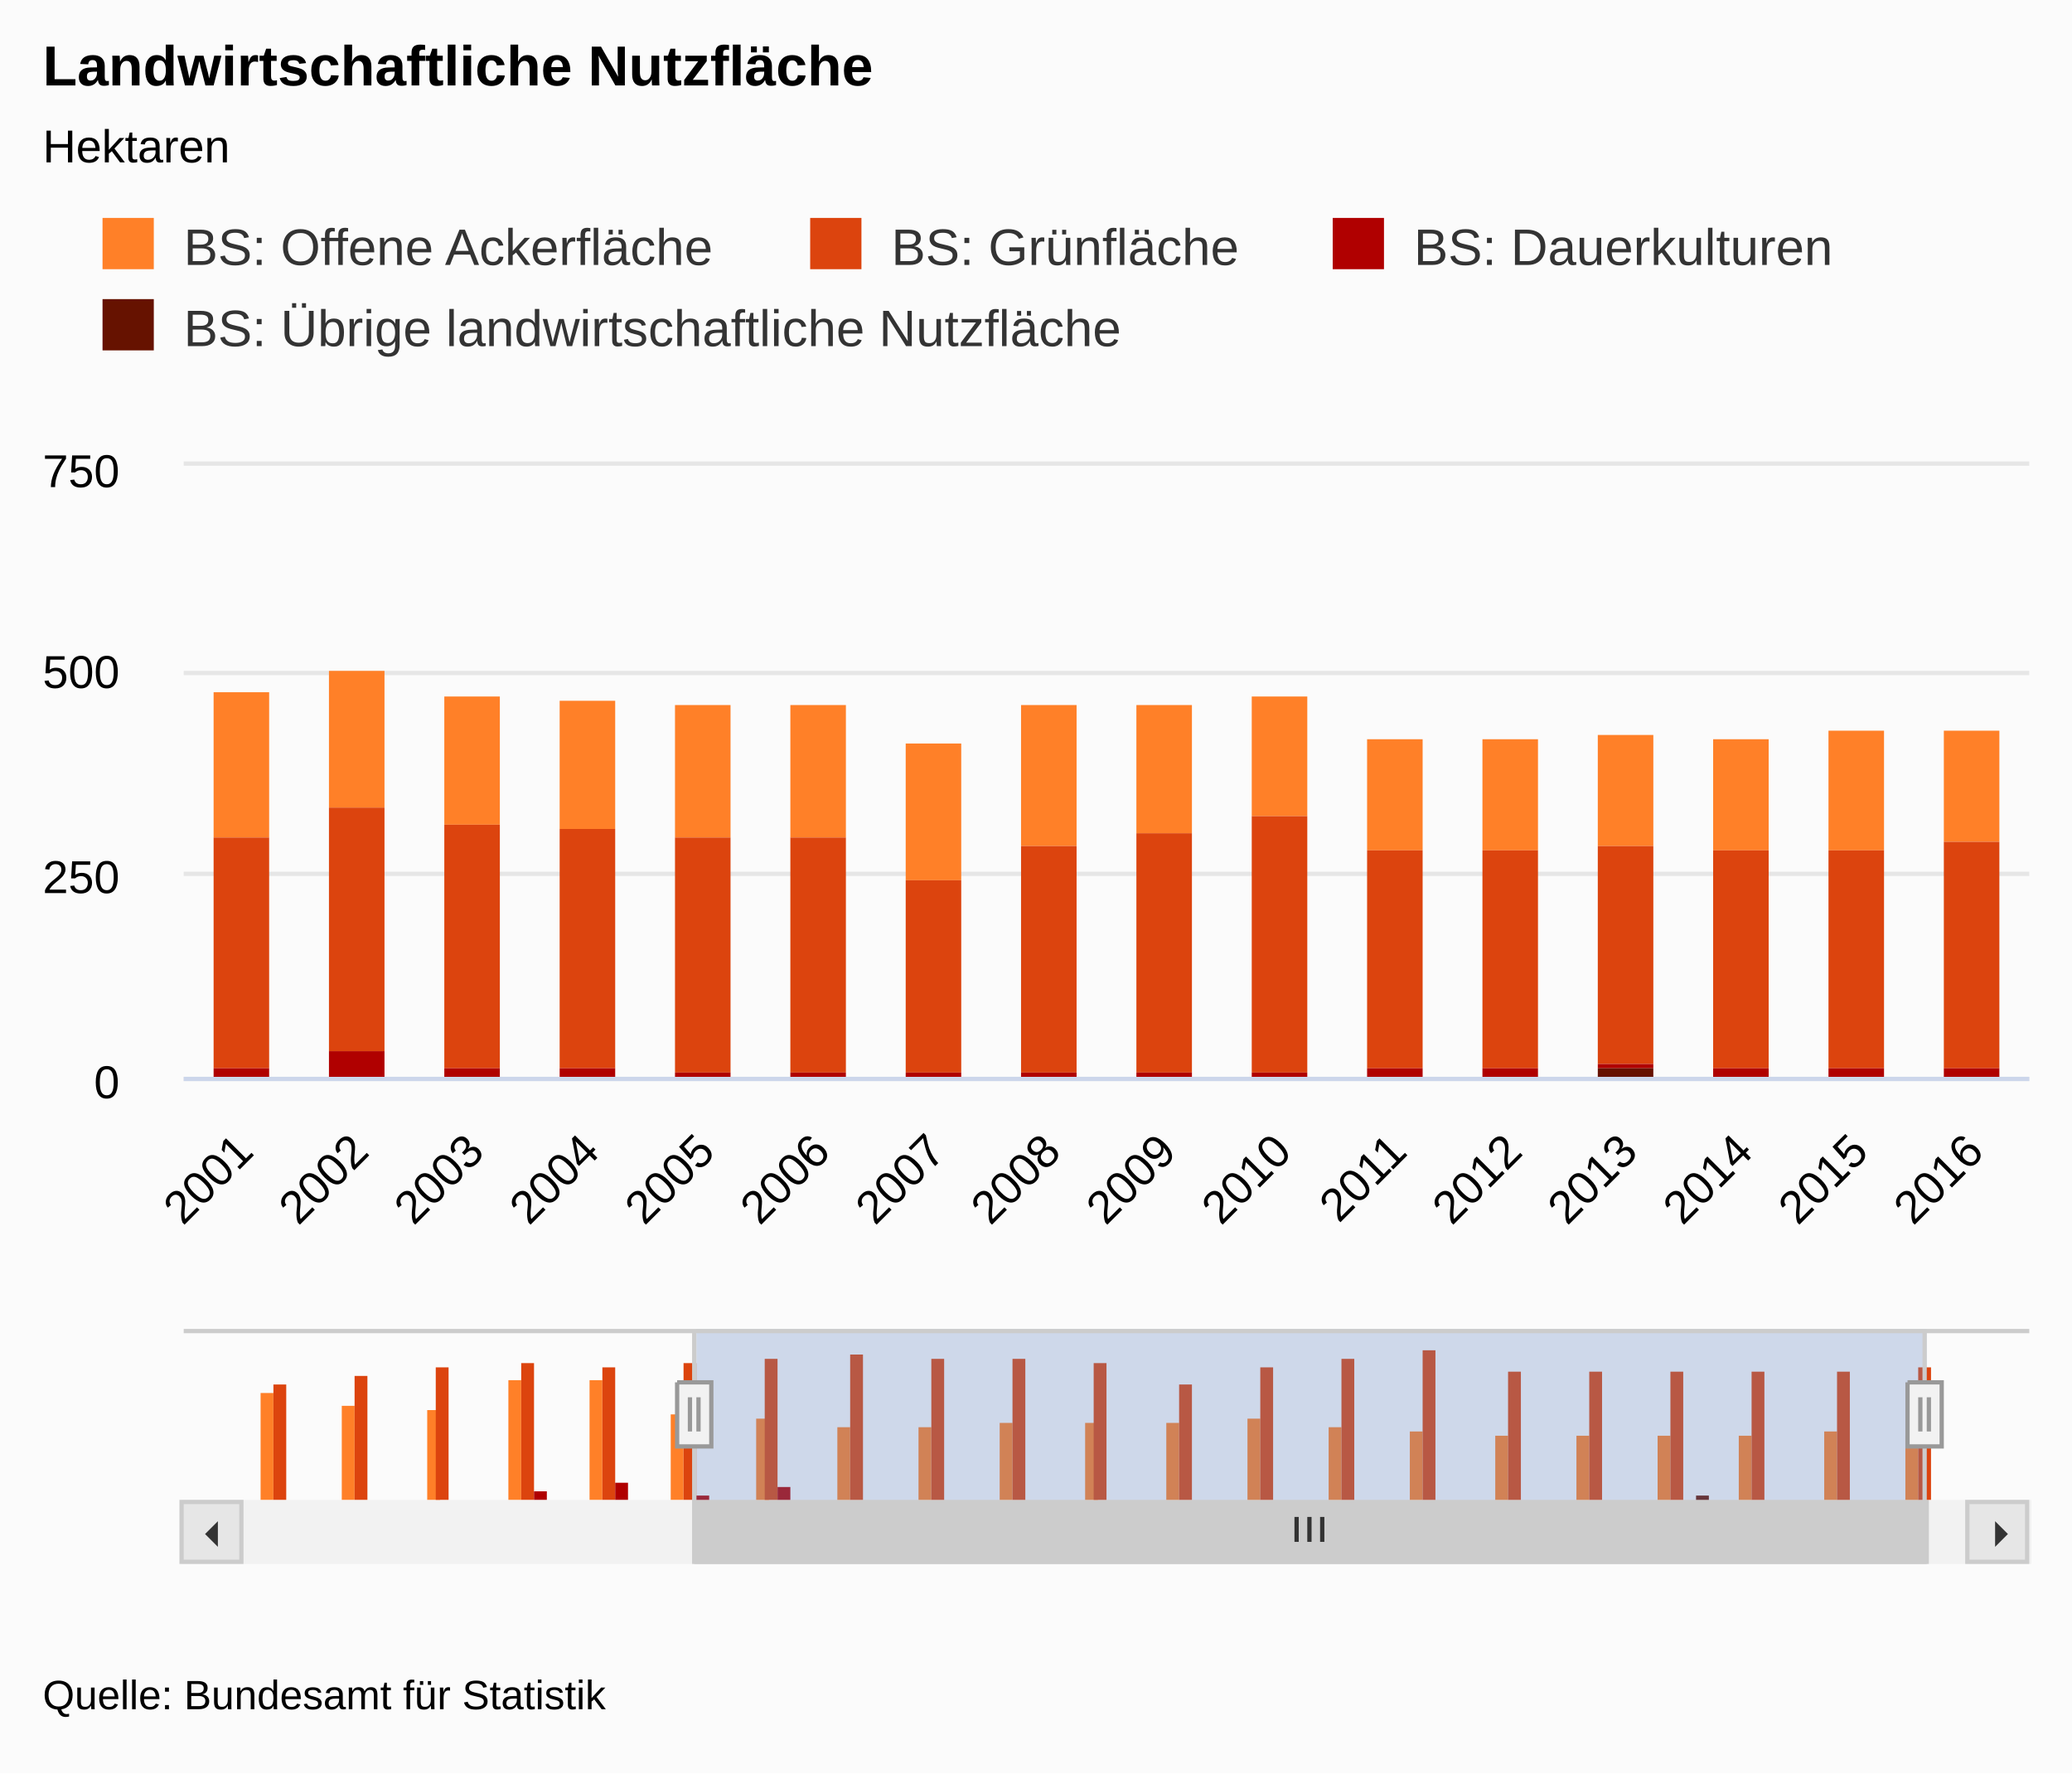
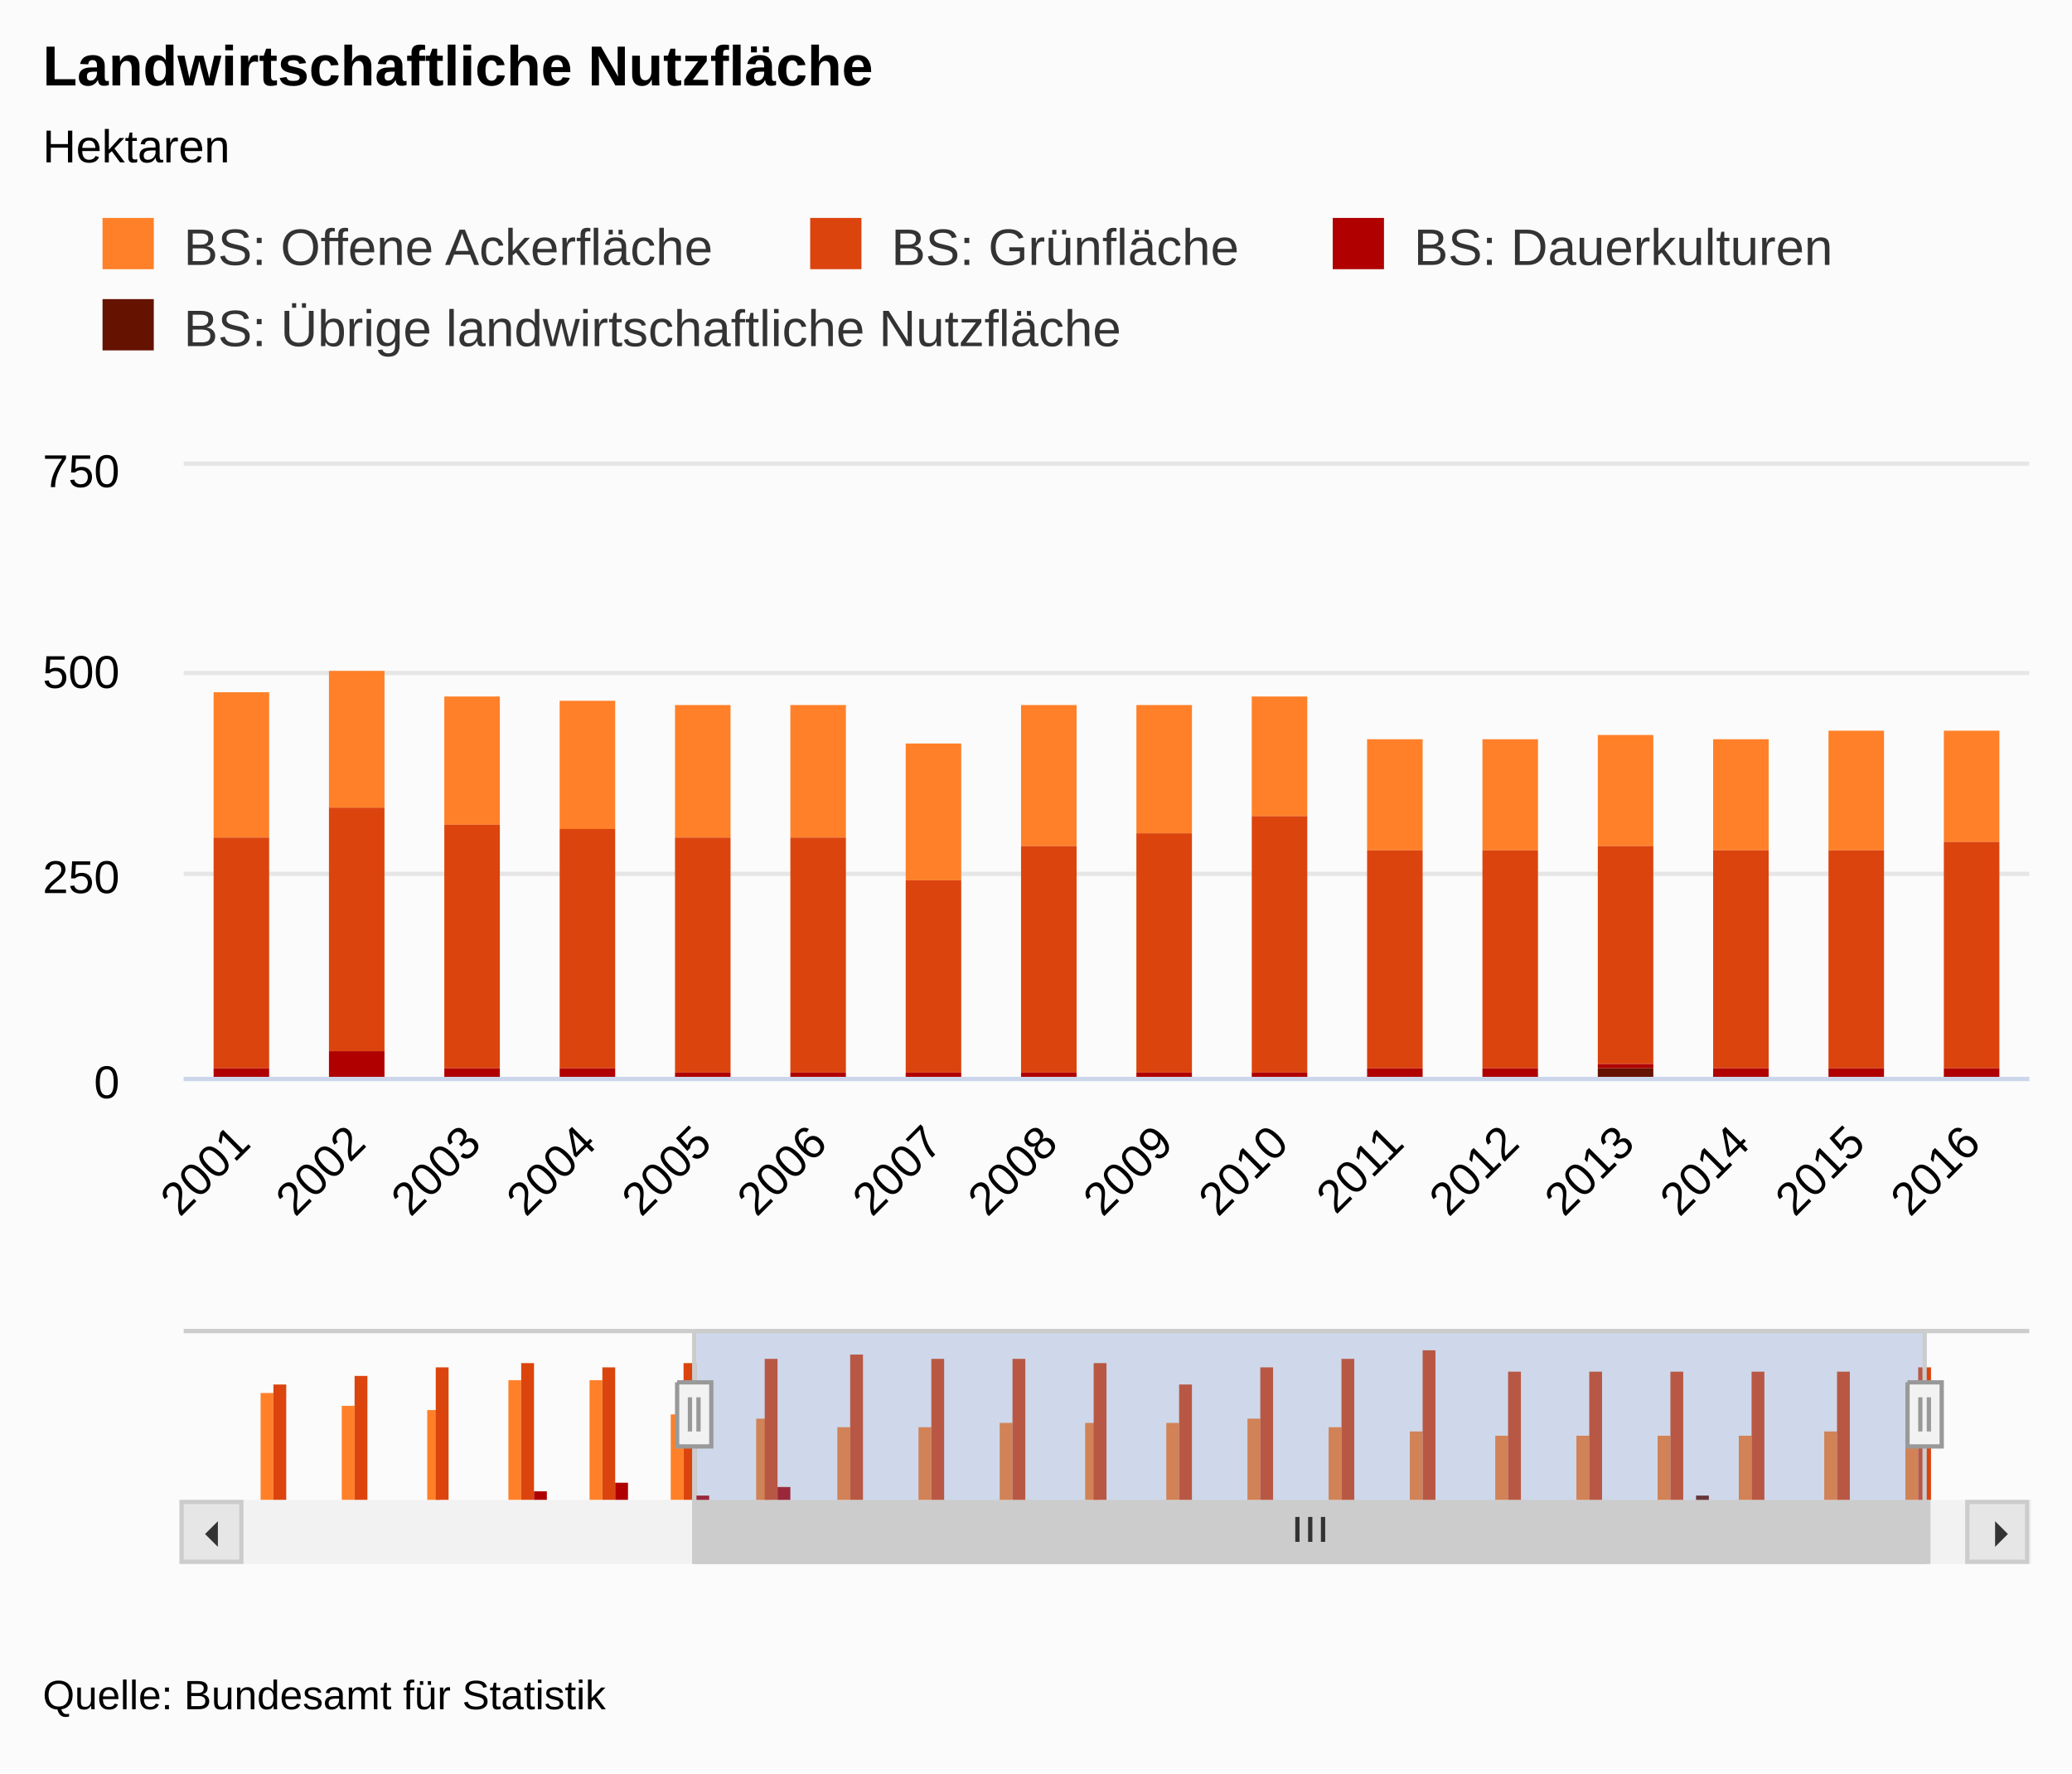
- <svg xmlns="http://www.w3.org/2000/svg" class="highcharts-root" viewBox="0 0 485 415" font-family="Arial" font-size="12">
+ <svg xmlns="http://www.w3.org/2000/svg" class="highcharts-root" width="485" height="415" font-family="arial" font-size="12">
  <defs>
    <clipPath id="a">
      <path fill="none" d="M0 0h432v143H0z" />
    </clipPath>
    <clipPath id="b">
      <path fill="none" d="M0 0h404v40H0z" />
    </clipPath>
  </defs>
  <rect fill="#fbfbfb" class="highcharts-background" width="485" height="415" rx="0" ry="0" />
  <path fill="none" class="highcharts-plot-background" d="M43 109h432v143H43z" />
  <text transform="translate(10 451)" class="highcharts-label" cursor="pointer">
    <tspan>&gt; Indikator-Details</tspan>
  </text>
  <g class="highcharts-grid highcharts-xaxis-grid">
-     <path fill="none" class="highcharts-grid-line" d="M69.5 109v143m0-143v143m27-143v143m0-143v143m27-143v143m0-143v143m27-143v143m0-143v143m27-143v143m0-143v143m27-143v143m0-143v143m27-143v143m0-143v143m27-143v143m0-143v143m27-143v143m0-143v143m27-143v143m0-143v143m27-143v143m0-143v143m27-143v143m0-143v143m27-143v143m0-143v143m27-143v143m0-143v143m27-143v143m0-143v143m27-143v143m0-143v143" />
+     <path fill="none" class="highcharts-grid-line" d="M69.5 109v143m27-143v143m27-143v143m27-143v143m27-143v143m27-143v143m27-143v143m27-143v143m27-143v143m27-143v143m27-143v143m27-143v143m27-143v143m27-143v143m27-143v143m27-143v143" />
  </g>
  <g class="highcharts-grid highcharts-xaxis-grid highcharts-navigator-xaxis">
    <path fill="none" class="highcharts-grid-line" d="M66.5 311v40m192-40v40m192-40v40" />
  </g>
  <g class="highcharts-grid highcharts-yaxis-grid">
    <path fill="none" stroke="#e6e6e6" class="highcharts-grid-line" d="M43 252.5h432m-432-48h432m-432-47h432m-432-49h432" />
  </g>
  <g class="highcharts-grid highcharts-yaxis-grid highcharts-navigator-yaxis">
    <path fill="none" class="highcharts-grid-line" d="M57 351.5h404m-404-29h404" />
  </g>
  <path fill="none" class="highcharts-plot-border" d="M43 109h432v143H43z" />
  <g class="highcharts-axis highcharts-xaxis">
    <path fill="none" class="highcharts-axis-line" stroke="#ccd6eb" d="M43 252.5h432" />
  </g>
  <g class="highcharts-axis highcharts-xaxis highcharts-navigator-xaxis">
    <path fill="none" class="highcharts-axis-line" d="M57 351h404" />
  </g>
  <g class="highcharts-axis highcharts-yaxis">
    <path fill="none" class="highcharts-axis-line" d="M43 109v143" />
  </g>
  <g class="highcharts-axis highcharts-yaxis">
    <path fill="none" class="highcharts-axis-line" d="M475 109v143" />
  </g>
  <g class="highcharts-axis highcharts-yaxis highcharts-navigator-yaxis">
    <path fill="none" class="highcharts-axis-line" d="M43 311v40" />
  </g>
  <g class="highcharts-scrollbar" transform="translate(43 352)">
    <rect fill="#f2f2f2" class="highcharts-scrollbar-track" rx="0" ry="0" height="14" width="432" stroke="#f2f2f2" y="-.5" />
    <g transform="translate(120 -.5)">
-       <rect fill="#ccc" class="highcharts-scrollbar-thumb" height="14" width="288" rx="0" ry="0" stroke="#ccc" />
-       <path fill="none" d="M140.5 3.5v5.833m3-5.833v5.833m3-5.833v5.833" class="highcharts-scrollbar-rifles" stroke="#333" />
+       <rect fill="#ccc" class="highcharts-scrollbar-thumb" height="14" width="288.381" rx="0" ry="0" stroke="#ccc" />
+       <path fill="none" d="M140.69 3.5v5.833m3-5.833v5.833m3-5.833v5.833" class="highcharts-scrollbar-rifles" stroke="#333" />
    </g>
    <rect fill="#e6e6e6" class="highcharts-scrollbar-button" stroke="#ccc" x="-.5" y="-.5" width="14" height="14" rx="0" ry="0" />
    <path fill="#333" d="M8 4v6L5 7" class="highcharts-scrollbar-arrow" />
    <g transform="translate(418)">
      <rect fill="#e6e6e6" class="highcharts-scrollbar-button" stroke="#ccc" x="-.5" y="-.5" width="14" height="14" rx="0" ry="0" />
      <path fill="#333" d="M6 4v6l3-3" class="highcharts-scrollbar-arrow" />
    </g>
  </g>
  <g class="highcharts-series-group">
-     <g class="highcharts-series highcharts-series-0 highcharts-column-series highcharts-color-undefined highcharts-tracker" transform="translate(43 109)" clip-path="url(#a)">
+     <g class="highcharts-series highcharts-series-0 highcharts-column-series highcharts-color-undefined" transform="translate(43 109)" clip-path="url(#a)">
      <path fill="#FF8028" class="highcharts-point" d="M-128 53h13v42h-13zm27 1h13v38h-13zm27-2h13v37h-13zm27-15h13v48h-13zm27-1h13v48h-13zM7 53h13v34H7zm27-5h13v32H34zm27 6h13v30H61zm27 1h13v30H88zm27 1h13v31h-13zm27 0h13v31h-13zm27 9h13v32h-13zm27-9h13v33h-13zm27 0h13v30h-13zm27-2h13v28h-13zm27 10h13v26h-13zm27 0h13v26h-13zm27-1h13v26h-13zm27 1h13v26h-13zm27-2h13v28h-13zm27 0h13v26h-13z" />
    </g>
-     <g class="highcharts-series highcharts-series-1 highcharts-column-series highcharts-color-undefined highcharts-tracker" transform="translate(43 109)" clip-path="url(#a)">
+     <g class="highcharts-series highcharts-series-1 highcharts-column-series highcharts-color-undefined" transform="translate(43 109)" clip-path="url(#a)">
      <path fill="#DC440E" class="highcharts-point" d="M-128 95h13v47h-13zm27-3h13v49h-13zm27-3h13v52h-13zm27-4h13v54h-13zm27-1h13v52h-13zm27 3h13v54H7zm27-7h13v57H34zm27 4h13v57H61zm27 1h13v56H88zm27 2h13v55h-13zm27 0h13v55h-13zm27 10h13v45h-13zm27-8h13v53h-13zm27-3h13v56h-13zm27-4h13v60h-13zm27 8h13v51h-13zm27 0h13v51h-13zm27-1h13v51h-13zm27 1h13v51h-13zm27 0h13v51h-13zm27-2h13v53h-13z" />
    </g>
-     <g class="highcharts-series highcharts-series-2 highcharts-column-series highcharts-color-undefined highcharts-tracker" transform="translate(43 109)" clip-path="url(#a)">
+     <g class="highcharts-series highcharts-series-2 highcharts-column-series highcharts-color-undefined" transform="translate(43 109)" clip-path="url(#a)">
      <path fill="#B00000" class="highcharts-point" d="M-128 142h13v1h-13zm27-1h13v2h-13zm27 0h13v2h-13zm27-2h13v4h-13zm27-3h13v7h-13zm27 5h13v3H7zm27-4h13v7H34zm27 4h13v2H61zm27 0h13v2H88zm27 1h13v2h-13zm27 0h13v2h-13zm27 0h13v2h-13zm27 0h13v2h-13zm27 0h13v2h-13zm27 0h13v1h-13zm27-1h13v2h-13zm27 0h13v2h-13zm27-1h13v1h-13zm27 1h13v2h-13zm27 0h13v2h-13zm27 0h13v2h-13z" />
    </g>
-     <g class="highcharts-series highcharts-series-3 highcharts-column-series highcharts-color-undefined highcharts-tracker" transform="translate(43 109)" clip-path="url(#a)">
+     <g class="highcharts-series highcharts-series-3 highcharts-column-series highcharts-color-undefined" transform="translate(43 109)" clip-path="url(#a)">
      <path fill="#661200" class="highcharts-point" d="M-128 143h13v1h-13zm27 0h13v1h-13zm27 0h13v1h-13zm27 0h13v1h-13zm27 0h13v1h-13zm81 0h13v1H61zm27 0h13v1H88zm162 0h13v1h-13zm27 0h13v1h-13zm27 0h13v1h-13zm27-2h13v3h-13zm27 2h13v1h-13zm27 0h13v1h-13zm27 0h13v1h-13z" />
    </g>
    <g class="highcharts-series highcharts-series-4 highcharts-column-series highcharts-color-undefined" transform="translate(57 311)" clip-path="url(#b)">
      <path fill="#FF8028" class="highcharts-point" d="M4 15h3v26H4zm19 3h3v23h-3zm20 1h3v22h-3zm19-7h3v29h-3zm19 0h3v29h-3zm19 8h3v21h-3zm20 1h3v20h-3zm19 2h3v18h-3zm19 0h3v18h-3zm19-1h3v19h-3zm20 0h3v19h-3zm19 0h3v19h-3zm19-1h3v20h-3zm19 2h3v18h-3zm19 1h3v17h-3zm20 1h3v16h-3zm19 0h3v16h-3zm19 0h3v16h-3zm19 0h3v16h-3zm20-1h3v17h-3zm19 1h3v16h-3z" />
    </g>
    <g class="highcharts-series highcharts-series-5 highcharts-column-series highcharts-color-undefined" transform="translate(57 311)" clip-path="url(#b)">
      <path fill="#DC440E" class="highcharts-point" d="M7 13h3v28H7zm19-2h3v30h-3zm19-2h3v32h-3zm20-1h3v33h-3zm19 1h3v32h-3zm19-1h3v33h-3zm19-1h3v34h-3zm20-1h3v35h-3zm19 1h3v34h-3zm19 0h3v34h-3zm19 1h3v33h-3zm20 5h3v28h-3zm19-4h3v32h-3zm19-2h3v34h-3zm19-2h3v36h-3zm20 5h3v31h-3zm19 0h3v31h-3zm19 0h3v31h-3zm19 0h3v31h-3zm20 0h3v31h-3zm19-1h3v32h-3z" />
    </g>
    <g class="highcharts-series highcharts-series-6 highcharts-column-series highcharts-color-undefined" transform="translate(57 311)" clip-path="url(#b)">
      <path fill="#B00000" class="highcharts-point" d="M10 40h3v1h-3zm19 0h3v1h-3zm19 0h3v1h-3zm20-2h3v3h-3zm19-2h3v5h-3zm19 3h3v2h-3zm19-2h3v4h-3zm20 3h3v1h-3zm19 0h3v1h-3zm19 0h3v1h-3zm19 0h3v1h-3zm20 0h3v1h-3zm19 0h3v1h-3zm19 0h3v1h-3zm19 0h3v1h-3zm19 0h3v1h-3zm20 0h3v1h-3zm19 0h3v1h-3zm19 0h3v1h-3zm19 0h3v1h-3zm20 0h3v1h-3z" />
    </g>
    <g class="highcharts-series highcharts-series-7 highcharts-column-series highcharts-color-undefined" transform="translate(57 311)" clip-path="url(#b)">
      <path fill="#661200" class="highcharts-point" d="M32 40h3v1h-3zm19 0h3v1h-3zm250 0h3v1h-3zm39-1h3v2h-3zm19 1h3v1h-3zm19 0h3v1h-3z" />
    </g>
  </g>
  <text x="10" class="highcharts-title" y="20" color="#000" font-size="1.1em" font-weight="700">
    <tspan>Landwirtschaftliche Nutzfläche</tspan>
  </text>
  <text x="10" class="highcharts-subtitle" y="38" color="#000" font-size=".9em">
    <tspan>Hektaren</tspan>
  </text>
  <g class="highcharts-legend" transform="translate(10 40)">
    <rect fill="none" class="highcharts-legend-box" rx="0" ry="0" width="430" height="57" />
    <g class="highcharts-legend-item highcharts-column-series highcharts-color-undefined highcharts-series-0">
      <text x="21" y="15" color="#333" font-size="1em" font-weight="400" cursor="pointer" fill="#333" transform="translate(12 7)">
        <tspan>BS: Offene Ackerfläche</tspan>
      </text>
      <path fill="#FF8028" class="highcharts-point" d="M14 11h12v12H14z" />
    </g>
    <g class="highcharts-legend-item highcharts-column-series highcharts-color-undefined highcharts-series-1">
      <text x="21" y="15" color="#333" font-size="1em" font-weight="400" cursor="pointer" fill="#333" transform="translate(177.64 7)">
        <tspan>BS: Grünfläche</tspan>
      </text>
      <path fill="#DC440E" class="highcharts-point" d="M179.64 11h12v12h-12z" />
    </g>
    <g class="highcharts-legend-item highcharts-column-series highcharts-color-undefined highcharts-series-2">
      <text x="21" y="15" color="#333" font-size="1em" font-weight="400" cursor="pointer" fill="#333" transform="translate(299.953 7)">
        <tspan>BS: Dauerkulturen</tspan>
      </text>
      <path fill="#B00000" class="highcharts-point" d="M301.953 11h12v12h-12z" />
    </g>
    <g class="highcharts-legend-item highcharts-column-series highcharts-color-undefined highcharts-series-3">
      <text x="21" y="15" color="#333" font-size="1em" font-weight="400" cursor="pointer" fill="#333" transform="translate(12 26)">
        <tspan>BS: Übrige landwirtschaftliche Nutzfläche</tspan>
      </text>
      <path fill="#661200" class="highcharts-point" d="M14 30h12v12H14z" />
    </g>
  </g>
  <g class="highcharts-axis-labels highcharts-xaxis-labels" text-anchor="end" color="#000" cursor="default" font-size=".9em">
-     <text x="59.8" transform="rotate(-45 59.8 270)" y="270">
+     <text x="59.093" transform="rotate(-45 59.093 268)" y="268">
      <tspan>2001</tspan>
    </text>
-     <text x="86.8" transform="rotate(-45 86.8 270)" y="270">
+     <text x="86.093" transform="rotate(-45 86.093 268)" y="268">
      <tspan>2002</tspan>
    </text>
-     <text x="113.8" transform="rotate(-45 113.8 270)" y="270">
+     <text x="113.093" transform="rotate(-45 113.093 268)" y="268">
      <tspan>2003</tspan>
    </text>
-     <text x="140.8" transform="rotate(-45 140.8 270)" y="270">
+     <text x="140.093" transform="rotate(-45 140.093 268)" y="268">
      <tspan>2004</tspan>
    </text>
-     <text x="167.8" transform="rotate(-45 167.8 270)" y="270">
+     <text x="167.093" transform="rotate(-45 167.093 268)" y="268">
      <tspan>2005</tspan>
    </text>
-     <text x="194.8" transform="rotate(-45 194.8 270)" y="270">
+     <text x="194.093" transform="rotate(-45 194.093 268)" y="268">
      <tspan>2006</tspan>
    </text>
-     <text x="221.8" transform="rotate(-45 221.8 270)" y="270">
+     <text x="221.093" transform="rotate(-45 221.093 268)" y="268">
      <tspan>2007</tspan>
    </text>
-     <text x="248.8" transform="rotate(-45 248.8 270)" y="270">
+     <text x="248.093" transform="rotate(-45 248.093 268)" y="268">
      <tspan>2008</tspan>
    </text>
-     <text x="275.8" transform="rotate(-45 275.8 270)" y="270">
+     <text x="275.093" transform="rotate(-45 275.093 268)" y="268">
      <tspan>2009</tspan>
    </text>
-     <text x="302.8" transform="rotate(-45 302.8 270)" y="270">
+     <text x="302.093" transform="rotate(-45 302.093 268)" y="268">
      <tspan>2010</tspan>
    </text>
-     <text x="329.8" transform="rotate(-45 329.8 270)" y="270">
+     <text x="329.093" transform="rotate(-45 329.093 268)" y="268">
      <tspan>2011</tspan>
    </text>
-     <text x="356.8" transform="rotate(-45 356.8 270)" y="270">
+     <text x="356.093" transform="rotate(-45 356.093 268)" y="268">
      <tspan>2012</tspan>
    </text>
-     <text x="383.8" transform="rotate(-45 383.8 270)" y="270">
+     <text x="383.093" transform="rotate(-45 383.093 268)" y="268">
      <tspan>2013</tspan>
    </text>
-     <text x="410.8" transform="rotate(-45 410.8 270)" y="270">
+     <text x="410.093" transform="rotate(-45 410.093 268)" y="268">
      <tspan>2014</tspan>
    </text>
-     <text x="437.8" transform="rotate(-45 437.8 270)" y="270">
+     <text x="437.093" transform="rotate(-45 437.093 268)" y="268">
      <tspan>2015</tspan>
    </text>
-     <text x="464.8" transform="rotate(-45 464.8 270)" y="270">
+     <text x="464.093" transform="rotate(-45 464.093 268)" y="268">
      <tspan>2016</tspan>
    </text>
  </g>
  <g class="highcharts-axis-labels highcharts-yaxis-labels" text-anchor="end" color="#000" cursor="default" font-size=".9em">
    <text x="28" y="257">
      <tspan>0</tspan>
    </text>
    <text x="28" y="209">
      <tspan>250</tspan>
    </text>
    <text x="28" y="161">
      <tspan>500</tspan>
    </text>
    <text x="28" y="114">
      <tspan>750</tspan>
    </text>
  </g>
  <g class="highcharts-navigator">
-     <path fill="transparent" class="highcharts-navigator-mask-outside" d="M57 311h106v40H57z" />
-     <path fill="rgba(102,133,194,0.3)" class="highcharts-navigator-mask-inside" cursor="ew-resize" d="M163 311h288v40H163z" />
-     <path fill="transparent" class="highcharts-navigator-mask-outside" d="M451 311h10v40h-10z" />
+     <path class="highcharts-navigator-mask-outside" fill="none" d="M57 311h106v40H57z" />
+     <path fill="#6685C2" fill-opacity=".3" class="highcharts-navigator-mask-inside" cursor="ew-resize" d="M163 311h288v40H163z" />
+     <path class="highcharts-navigator-mask-outside" fill="none" d="M451 311h10v40h-10z" />
    <path fill="none" class="highcharts-navigator-outline" stroke="#ccc" d="M43 311.5h119.5v54h288v-54H475m-313 0h289" />
    <path fill="#f2f2f2" d="M446.5 323.5h8v15h-8v-15m3 3.5v8m2-8v8" class="highcharts-navigator-handle highcharts-navigator-handle-right" stroke="#999" cursor="ew-resize" />
    <path fill="#f2f2f2" d="M158.5 323.5h8v15h-8v-15m3 3.5v8m2-8v8" class="highcharts-navigator-handle highcharts-navigator-handle-left" stroke="#999" cursor="ew-resize" />
  </g>
  <text x="10" class="highcharts-credits" y="400" cursor="default" color="#000" font-size=".8em">
    <tspan>Quelle: Bundesamt für Statistik</tspan>
  </text>
</svg>
